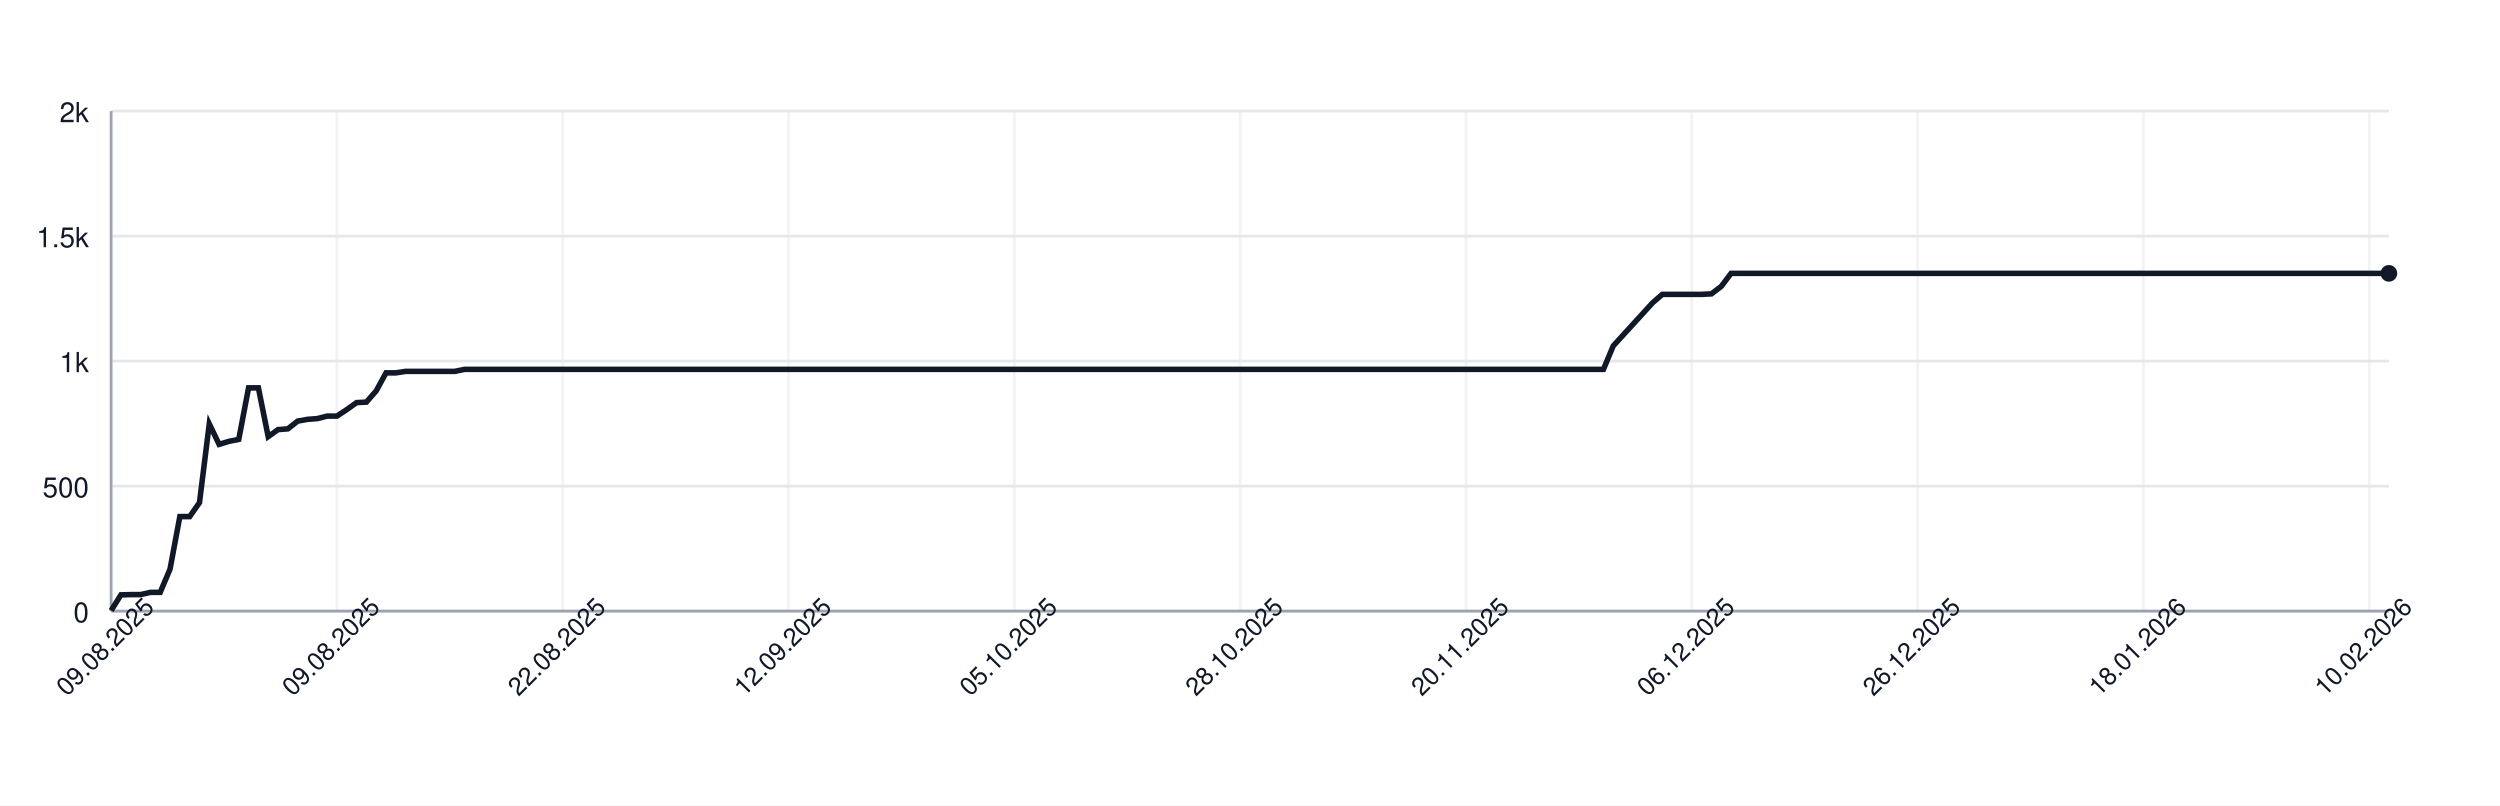
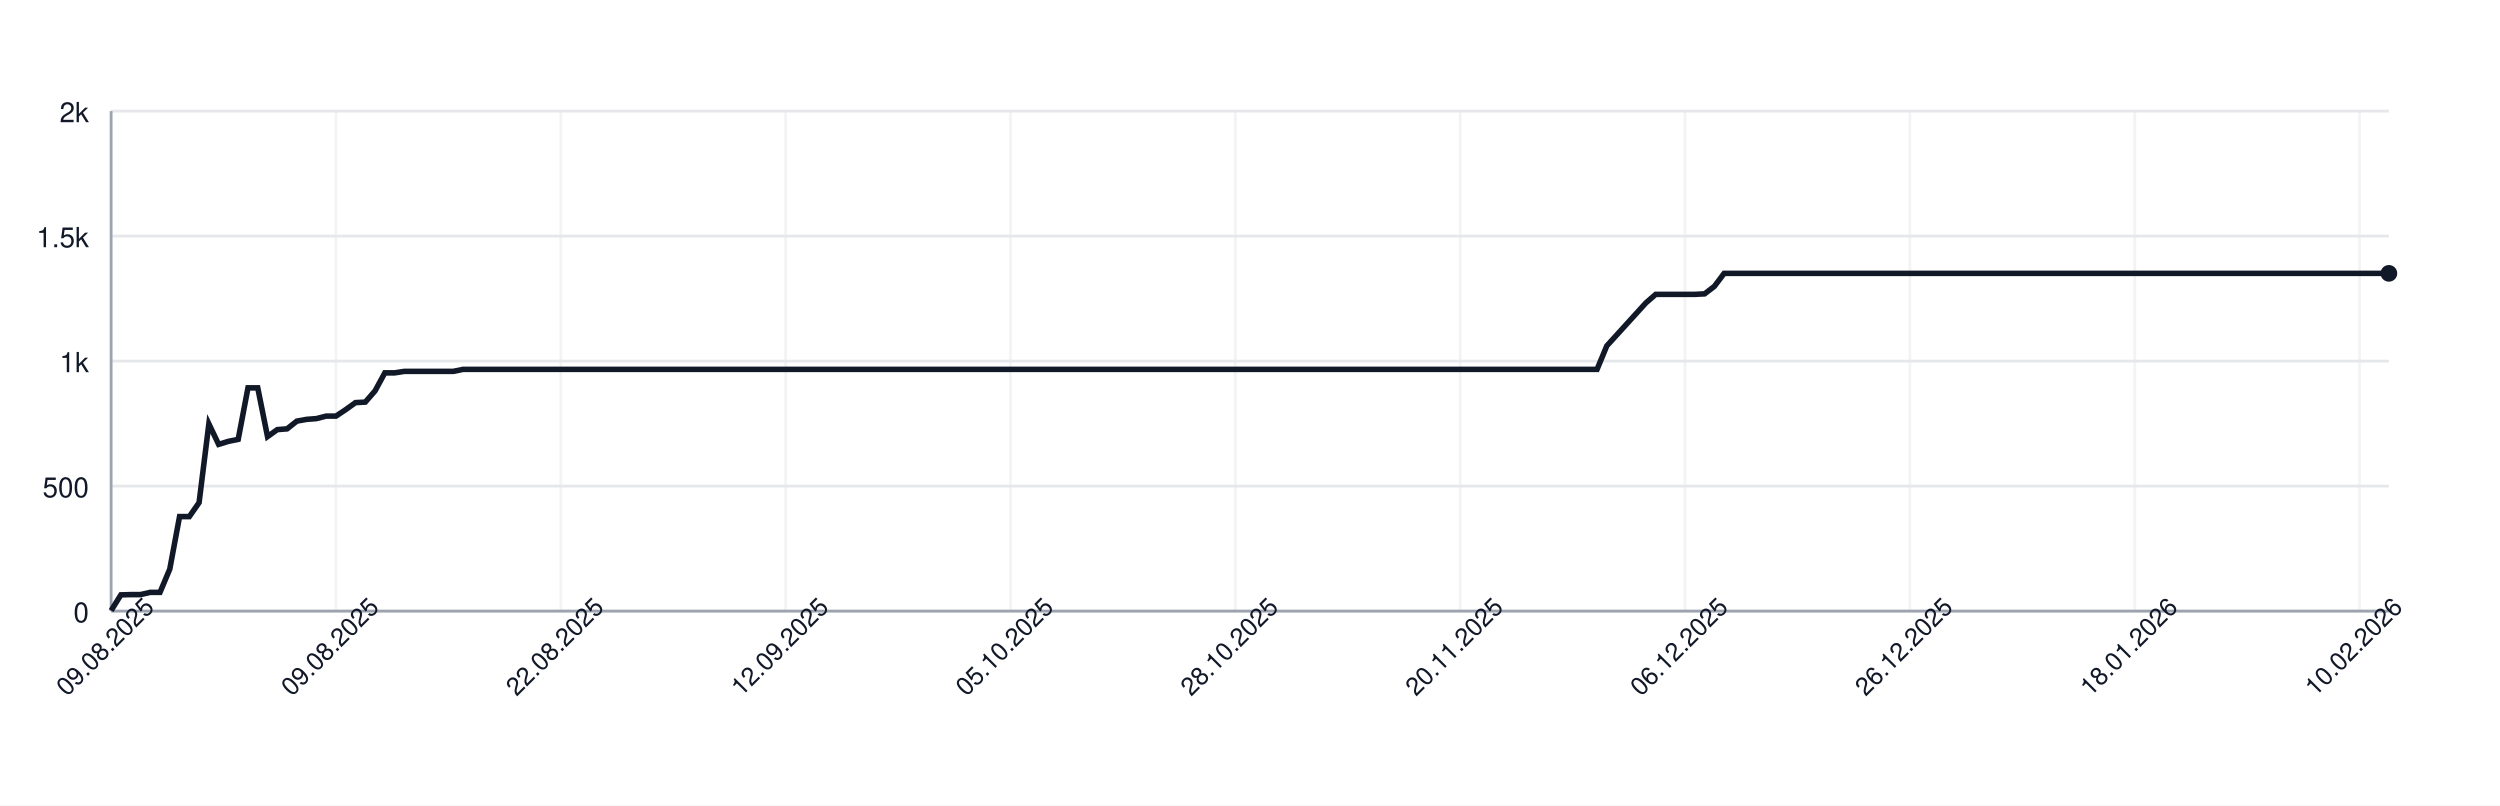
<svg xmlns="http://www.w3.org/2000/svg" width="900" height="290" style="font-family: -apple-system, BlinkMacSystemFont, 'Segoe UI', Helvetica, Arial, sans-serif;">
  <rect width="100%" height="100%" fill="white" />
  <g>
    <line x1="40" y1="220.00" x2="860" y2="220.00" stroke="#e5e7eb" />
    <text x="32" y="224.00" font-size="10" fill="#111827" text-anchor="end">0</text>
    <line x1="40" y1="175.00" x2="860" y2="175.00" stroke="#e5e7eb" />
    <text x="32" y="179.00" font-size="10" fill="#111827" text-anchor="end">500</text>
    <line x1="40" y1="130.00" x2="860" y2="130.00" stroke="#e5e7eb" />
    <text x="32" y="134.00" font-size="10" fill="#111827" text-anchor="end">1k</text>
    <line x1="40" y1="85.00" x2="860" y2="85.00" stroke="#e5e7eb" />
    <text x="32" y="89.00" font-size="10" fill="#111827" text-anchor="end">1.5k</text>
    <line x1="40" y1="40.00" x2="860" y2="40.00" stroke="#e5e7eb" />
    <text x="32" y="44.00" font-size="10" fill="#111827" text-anchor="end">2k</text>
    <line x1="40.00" y1="40" x2="40.00" y2="220" stroke="#e5e7eb" opacity="0.5" />
-     <line x1="121.29" y1="40" x2="121.29" y2="220" stroke="#e5e7eb" opacity="0.5" />
-     <line x1="202.59" y1="40" x2="202.59" y2="220" stroke="#e5e7eb" opacity="0.5" />
-     <line x1="283.88" y1="40" x2="283.88" y2="220" stroke="#e5e7eb" opacity="0.5" />
-     <line x1="365.17" y1="40" x2="365.17" y2="220" stroke="#e5e7eb" opacity="0.5" />
-     <line x1="446.47" y1="40" x2="446.47" y2="220" stroke="#e5e7eb" opacity="0.5" />
-     <line x1="527.76" y1="40" x2="527.76" y2="220" stroke="#e5e7eb" opacity="0.5" />
-     <line x1="609.05" y1="40" x2="609.05" y2="220" stroke="#e5e7eb" opacity="0.5" />
-     <line x1="690.34" y1="40" x2="690.34" y2="220" stroke="#e5e7eb" opacity="0.5" />
-     <line x1="771.64" y1="40" x2="771.64" y2="220" stroke="#e5e7eb" opacity="0.5" />
-     <line x1="852.93" y1="40" x2="852.93" y2="220" stroke="#e5e7eb" opacity="0.5" />
+     <line x1="120.94" y1="40" x2="120.94" y2="220" stroke="#e5e7eb" opacity="0.5" />
+     <line x1="201.89" y1="40" x2="201.89" y2="220" stroke="#e5e7eb" opacity="0.5" />
+     <line x1="282.83" y1="40" x2="282.83" y2="220" stroke="#e5e7eb" opacity="0.5" />
+     <line x1="363.78" y1="40" x2="363.78" y2="220" stroke="#e5e7eb" opacity="0.5" />
+     <line x1="444.72" y1="40" x2="444.72" y2="220" stroke="#e5e7eb" opacity="0.5" />
+     <line x1="525.67" y1="40" x2="525.67" y2="220" stroke="#e5e7eb" opacity="0.5" />
+     <line x1="606.61" y1="40" x2="606.61" y2="220" stroke="#e5e7eb" opacity="0.5" />
+     <line x1="687.55" y1="40" x2="687.55" y2="220" stroke="#e5e7eb" opacity="0.5" />
+     <line x1="768.50" y1="40" x2="768.50" y2="220" stroke="#e5e7eb" opacity="0.5" />
+     <line x1="849.44" y1="40" x2="849.44" y2="220" stroke="#e5e7eb" opacity="0.5" />
    <line x1="40" y1="220" x2="860" y2="220" stroke="#9ca3af" />
    <line x1="40" y1="40" x2="40" y2="220" stroke="#9ca3af" />
-     <path d="M 40.00 219.82 L 43.53 214.15 L 47.07 214.06 L 50.60 214.06 L 54.14 213.25 L 57.67 213.25 L 61.21 204.88 L 64.74 185.98 L 68.28 185.98 L 71.81 180.94 L 75.34 152.59 L 78.88 159.97 L 82.41 158.89 L 85.95 158.17 L 89.48 139.63 L 93.02 139.63 L 96.55 157.18 L 100.09 154.66 L 103.62 154.39 L 107.16 151.60 L 110.69 150.97 L 114.22 150.70 L 117.76 149.80 L 121.29 149.80 L 124.83 147.46 L 128.36 144.94 L 131.90 144.76 L 135.43 140.71 L 138.97 134.23 L 142.50 134.23 L 146.03 133.69 L 149.57 133.69 L 153.10 133.69 L 156.64 133.69 L 160.17 133.69 L 163.71 133.69 L 167.24 132.97 L 170.78 132.97 L 174.31 132.97 L 177.84 132.97 L 181.38 132.97 L 184.91 132.97 L 188.45 132.97 L 191.98 132.97 L 195.52 132.97 L 199.05 132.97 L 202.59 132.97 L 206.12 132.97 L 209.66 132.97 L 213.19 132.97 L 216.72 132.97 L 220.26 132.97 L 223.79 132.97 L 227.33 132.97 L 230.86 132.97 L 234.40 132.97 L 237.93 132.97 L 241.47 132.97 L 245.00 132.97 L 248.53 132.97 L 252.07 132.97 L 255.60 132.97 L 259.14 132.97 L 262.67 132.97 L 266.21 132.97 L 269.74 132.97 L 273.28 132.97 L 276.81 132.97 L 280.34 132.97 L 283.88 132.97 L 287.41 132.97 L 290.95 132.97 L 294.48 132.97 L 298.02 132.97 L 301.55 132.97 L 305.09 132.97 L 308.62 132.97 L 312.16 132.97 L 315.69 132.97 L 319.22 132.97 L 322.76 132.97 L 326.29 132.97 L 329.83 132.97 L 333.36 132.97 L 336.90 132.97 L 340.43 132.97 L 343.97 132.97 L 347.50 132.97 L 351.03 132.97 L 354.57 132.97 L 358.10 132.97 L 361.64 132.97 L 365.17 132.97 L 368.71 132.97 L 372.24 132.97 L 375.78 132.97 L 379.31 132.97 L 382.84 132.97 L 386.38 132.97 L 389.91 132.97 L 393.45 132.97 L 396.98 132.97 L 400.52 132.97 L 404.05 132.97 L 407.59 132.97 L 411.12 132.97 L 414.66 132.97 L 418.19 132.97 L 421.72 132.97 L 425.26 132.97 L 428.79 132.97 L 432.33 132.97 L 435.86 132.97 L 439.40 132.97 L 442.93 132.97 L 446.47 132.97 L 450.00 132.97 L 453.53 132.97 L 457.07 132.97 L 460.60 132.97 L 464.14 132.97 L 467.67 132.97 L 471.21 132.97 L 474.74 132.97 L 478.28 132.97 L 481.81 132.97 L 485.34 132.97 L 488.88 132.97 L 492.41 132.97 L 495.95 132.97 L 499.48 132.97 L 503.02 132.97 L 506.55 132.97 L 510.09 132.97 L 513.62 132.97 L 517.16 132.97 L 520.69 132.97 L 524.22 132.97 L 527.76 132.97 L 531.29 132.97 L 534.83 132.97 L 538.36 132.97 L 541.90 132.97 L 545.43 132.97 L 548.97 132.97 L 552.50 132.97 L 556.03 132.97 L 559.57 132.97 L 563.10 132.97 L 566.64 132.97 L 570.17 132.97 L 573.71 132.97 L 577.24 132.97 L 580.78 124.51 L 584.31 120.64 L 587.84 116.77 L 591.38 112.90 L 594.91 109.03 L 598.45 105.97 L 601.98 105.97 L 605.52 105.97 L 609.05 105.97 L 612.59 105.97 L 616.12 105.79 L 619.66 103.09 L 623.19 98.41 L 626.72 98.41 L 630.26 98.41 L 633.79 98.41 L 637.33 98.41 L 640.86 98.41 L 644.40 98.41 L 647.93 98.41 L 651.47 98.41 L 655.00 98.41 L 658.53 98.41 L 662.07 98.41 L 665.60 98.41 L 669.14 98.41 L 672.67 98.41 L 676.21 98.41 L 679.74 98.41 L 683.28 98.41 L 686.81 98.41 L 690.34 98.41 L 693.88 98.41 L 697.41 98.41 L 700.95 98.41 L 704.48 98.41 L 708.02 98.41 L 711.55 98.41 L 715.09 98.41 L 718.62 98.41 L 722.16 98.41 L 725.69 98.41 L 729.22 98.41 L 732.76 98.41 L 736.29 98.41 L 739.83 98.41 L 743.36 98.41 L 746.90 98.41 L 750.43 98.41 L 753.97 98.41 L 757.50 98.41 L 761.03 98.41 L 764.57 98.41 L 768.10 98.41 L 771.64 98.41 L 775.17 98.41 L 778.71 98.41 L 782.24 98.41 L 785.78 98.41 L 789.31 98.41 L 792.84 98.41 L 796.38 98.41 L 799.91 98.41 L 803.45 98.41 L 806.98 98.41 L 810.52 98.41 L 814.05 98.41 L 817.59 98.41 L 821.12 98.41 L 824.66 98.41 L 828.19 98.41 L 831.72 98.41 L 835.26 98.41 L 838.79 98.41 L 842.33 98.41 L 845.86 98.41 L 849.40 98.41 L 852.93 98.41 L 856.47 98.41 L 860.00 98.41" fill="none" stroke="#111827" stroke-width="2" />
+     <path d="M 40.00 219.82 L 43.52 214.15 L 47.04 214.06 L 50.56 214.06 L 54.08 213.25 L 57.60 213.25 L 61.12 204.88 L 64.64 185.98 L 68.15 185.98 L 71.67 180.94 L 75.19 152.59 L 78.71 159.97 L 82.23 158.89 L 85.75 158.17 L 89.27 139.63 L 92.79 139.63 L 96.31 157.18 L 99.83 154.66 L 103.35 154.39 L 106.87 151.60 L 110.39 150.97 L 113.91 150.70 L 117.42 149.80 L 120.94 149.80 L 124.46 147.46 L 127.98 144.94 L 131.50 144.76 L 135.02 140.71 L 138.54 134.23 L 142.06 134.23 L 145.58 133.69 L 149.10 133.69 L 152.62 133.69 L 156.14 133.69 L 159.66 133.69 L 163.18 133.69 L 166.70 132.97 L 170.21 132.97 L 173.73 132.97 L 177.25 132.97 L 180.77 132.97 L 184.29 132.97 L 187.81 132.97 L 191.33 132.97 L 194.85 132.97 L 198.37 132.97 L 201.89 132.97 L 205.41 132.97 L 208.93 132.97 L 212.45 132.97 L 215.97 132.97 L 219.48 132.97 L 223.00 132.97 L 226.52 132.97 L 230.04 132.97 L 233.56 132.97 L 237.08 132.97 L 240.60 132.97 L 244.12 132.97 L 247.64 132.97 L 251.16 132.97 L 254.68 132.97 L 258.20 132.97 L 261.72 132.97 L 265.24 132.97 L 268.76 132.97 L 272.27 132.97 L 275.79 132.97 L 279.31 132.97 L 282.83 132.97 L 286.35 132.97 L 289.87 132.97 L 293.39 132.97 L 296.91 132.97 L 300.43 132.97 L 303.95 132.97 L 307.47 132.97 L 310.99 132.97 L 314.51 132.97 L 318.03 132.97 L 321.55 132.97 L 325.06 132.97 L 328.58 132.97 L 332.10 132.97 L 335.62 132.97 L 339.14 132.97 L 342.66 132.97 L 346.18 132.97 L 349.70 132.97 L 353.22 132.97 L 356.74 132.97 L 360.26 132.97 L 363.78 132.97 L 367.30 132.97 L 370.82 132.97 L 374.33 132.97 L 377.85 132.97 L 381.37 132.97 L 384.89 132.97 L 388.41 132.97 L 391.93 132.97 L 395.45 132.97 L 398.97 132.97 L 402.49 132.97 L 406.01 132.97 L 409.53 132.97 L 413.05 132.97 L 416.57 132.97 L 420.09 132.97 L 423.61 132.97 L 427.12 132.97 L 430.64 132.97 L 434.16 132.97 L 437.68 132.97 L 441.20 132.97 L 444.72 132.97 L 448.24 132.97 L 451.76 132.97 L 455.28 132.97 L 458.80 132.97 L 462.32 132.97 L 465.84 132.97 L 469.36 132.97 L 472.88 132.97 L 476.39 132.97 L 479.91 132.97 L 483.43 132.97 L 486.95 132.97 L 490.47 132.97 L 493.99 132.97 L 497.51 132.97 L 501.03 132.97 L 504.55 132.97 L 508.07 132.97 L 511.59 132.97 L 515.11 132.97 L 518.63 132.97 L 522.15 132.97 L 525.67 132.97 L 529.18 132.97 L 532.70 132.97 L 536.22 132.97 L 539.74 132.97 L 543.26 132.97 L 546.78 132.97 L 550.30 132.97 L 553.82 132.97 L 557.34 132.97 L 560.86 132.97 L 564.38 132.97 L 567.90 132.97 L 571.42 132.97 L 574.94 132.97 L 578.45 124.51 L 581.97 120.64 L 585.49 116.77 L 589.01 112.90 L 592.53 109.03 L 596.05 105.97 L 599.57 105.97 L 603.09 105.97 L 606.61 105.97 L 610.13 105.97 L 613.65 105.79 L 617.17 103.09 L 620.69 98.41 L 624.21 98.41 L 627.73 98.41 L 631.24 98.41 L 634.76 98.41 L 638.28 98.41 L 641.80 98.41 L 645.32 98.41 L 648.84 98.41 L 652.36 98.41 L 655.88 98.41 L 659.40 98.41 L 662.92 98.41 L 666.44 98.41 L 669.96 98.41 L 673.48 98.41 L 677.00 98.41 L 680.52 98.41 L 684.03 98.41 L 687.55 98.41 L 691.07 98.41 L 694.59 98.41 L 698.11 98.41 L 701.63 98.41 L 705.15 98.41 L 708.67 98.41 L 712.19 98.41 L 715.71 98.41 L 719.23 98.41 L 722.75 98.41 L 726.27 98.41 L 729.79 98.41 L 733.30 98.41 L 736.82 98.41 L 740.34 98.41 L 743.86 98.41 L 747.38 98.41 L 750.90 98.41 L 754.42 98.41 L 757.94 98.41 L 761.46 98.41 L 764.98 98.41 L 768.50 98.41 L 772.02 98.41 L 775.54 98.41 L 779.06 98.41 L 782.58 98.41 L 786.09 98.41 L 789.61 98.41 L 793.13 98.41 L 796.65 98.41 L 800.17 98.41 L 803.69 98.41 L 807.21 98.41 L 810.73 98.41 L 814.25 98.41 L 817.77 98.41 L 821.29 98.41 L 824.81 98.41 L 828.33 98.41 L 831.85 98.41 L 835.36 98.41 L 838.88 98.41 L 842.40 98.41 L 845.92 98.41 L 849.44 98.41 L 852.96 98.41 L 856.48 98.41 L 860.00 98.41" fill="none" stroke="#111827" stroke-width="2" />
    <circle cx="860.00" cy="98.41" r="3" fill="#111827" />
    <text x="40.00" y="235.00" font-size="9" fill="#111827" text-anchor="middle" transform="rotate(-45 40.00 235.00)">09.08.2025</text>
-     <text x="121.29" y="235.00" font-size="9" fill="#111827" text-anchor="middle" transform="rotate(-45 121.29 235.00)">09.08.2025</text>
-     <text x="202.59" y="235.00" font-size="9" fill="#111827" text-anchor="middle" transform="rotate(-45 202.59 235.00)">22.08.2025</text>
-     <text x="283.88" y="235.00" font-size="9" fill="#111827" text-anchor="middle" transform="rotate(-45 283.88 235.00)">12.09.2025</text>
-     <text x="365.17" y="235.00" font-size="9" fill="#111827" text-anchor="middle" transform="rotate(-45 365.17 235.00)">05.10.2025</text>
-     <text x="446.47" y="235.00" font-size="9" fill="#111827" text-anchor="middle" transform="rotate(-45 446.47 235.00)">28.10.2025</text>
-     <text x="527.76" y="235.00" font-size="9" fill="#111827" text-anchor="middle" transform="rotate(-45 527.76 235.00)">20.11.2025</text>
-     <text x="609.05" y="235.00" font-size="9" fill="#111827" text-anchor="middle" transform="rotate(-45 609.05 235.00)">06.12.2025</text>
-     <text x="690.34" y="235.00" font-size="9" fill="#111827" text-anchor="middle" transform="rotate(-45 690.34 235.00)">26.12.2025</text>
-     <text x="771.64" y="235.00" font-size="9" fill="#111827" text-anchor="middle" transform="rotate(-45 771.64 235.00)">18.01.2026</text>
-     <text x="852.93" y="235.00" font-size="9" fill="#111827" text-anchor="middle" transform="rotate(-45 852.93 235.00)">10.02.2026</text>
+     <text x="120.94" y="235.00" font-size="9" fill="#111827" text-anchor="middle" transform="rotate(-45 120.94 235.00)">09.08.2025</text>
+     <text x="201.89" y="235.00" font-size="9" fill="#111827" text-anchor="middle" transform="rotate(-45 201.89 235.00)">22.08.2025</text>
+     <text x="282.83" y="235.00" font-size="9" fill="#111827" text-anchor="middle" transform="rotate(-45 282.83 235.00)">12.09.2025</text>
+     <text x="363.78" y="235.00" font-size="9" fill="#111827" text-anchor="middle" transform="rotate(-45 363.78 235.00)">05.10.2025</text>
+     <text x="444.72" y="235.00" font-size="9" fill="#111827" text-anchor="middle" transform="rotate(-45 444.72 235.00)">28.10.2025</text>
+     <text x="525.67" y="235.00" font-size="9" fill="#111827" text-anchor="middle" transform="rotate(-45 525.67 235.00)">20.11.2025</text>
+     <text x="606.61" y="235.00" font-size="9" fill="#111827" text-anchor="middle" transform="rotate(-45 606.61 235.00)">06.12.2025</text>
+     <text x="687.55" y="235.00" font-size="9" fill="#111827" text-anchor="middle" transform="rotate(-45 687.55 235.00)">26.12.2025</text>
+     <text x="768.50" y="235.00" font-size="9" fill="#111827" text-anchor="middle" transform="rotate(-45 768.50 235.00)">18.01.2026</text>
+     <text x="849.44" y="235.00" font-size="9" fill="#111827" text-anchor="middle" transform="rotate(-45 849.44 235.00)">10.02.2026</text>
  </g>
</svg>
